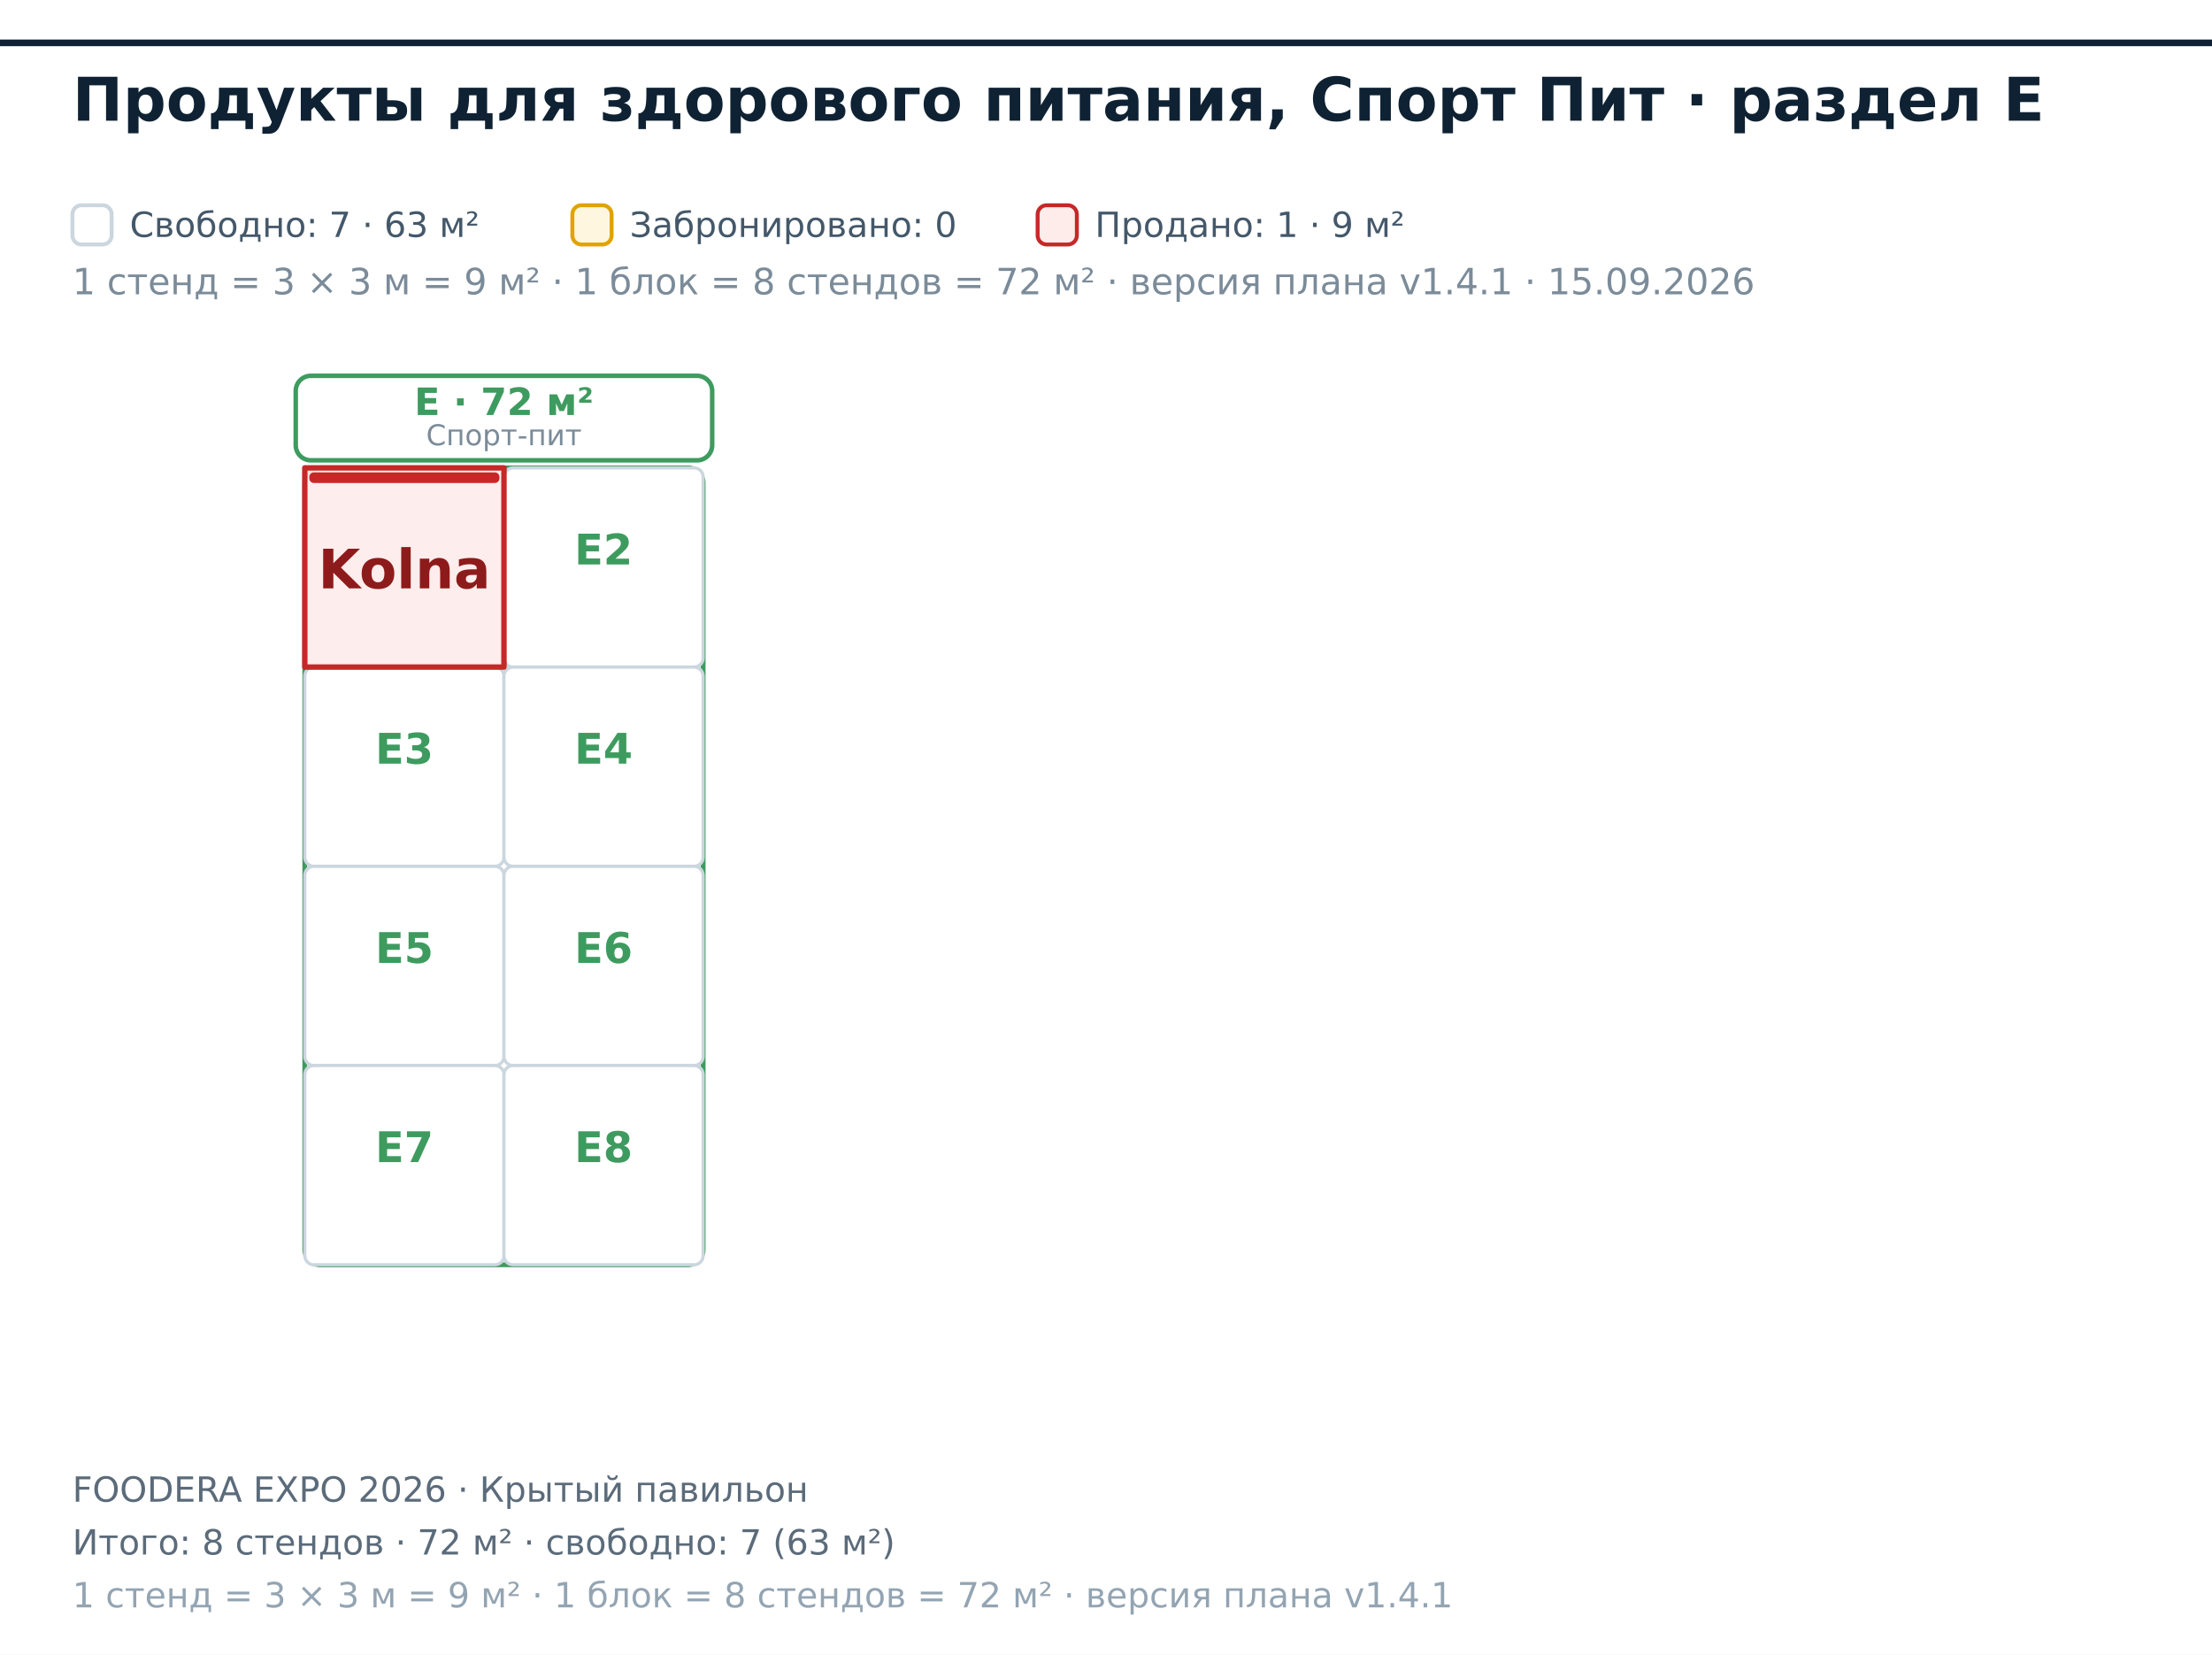
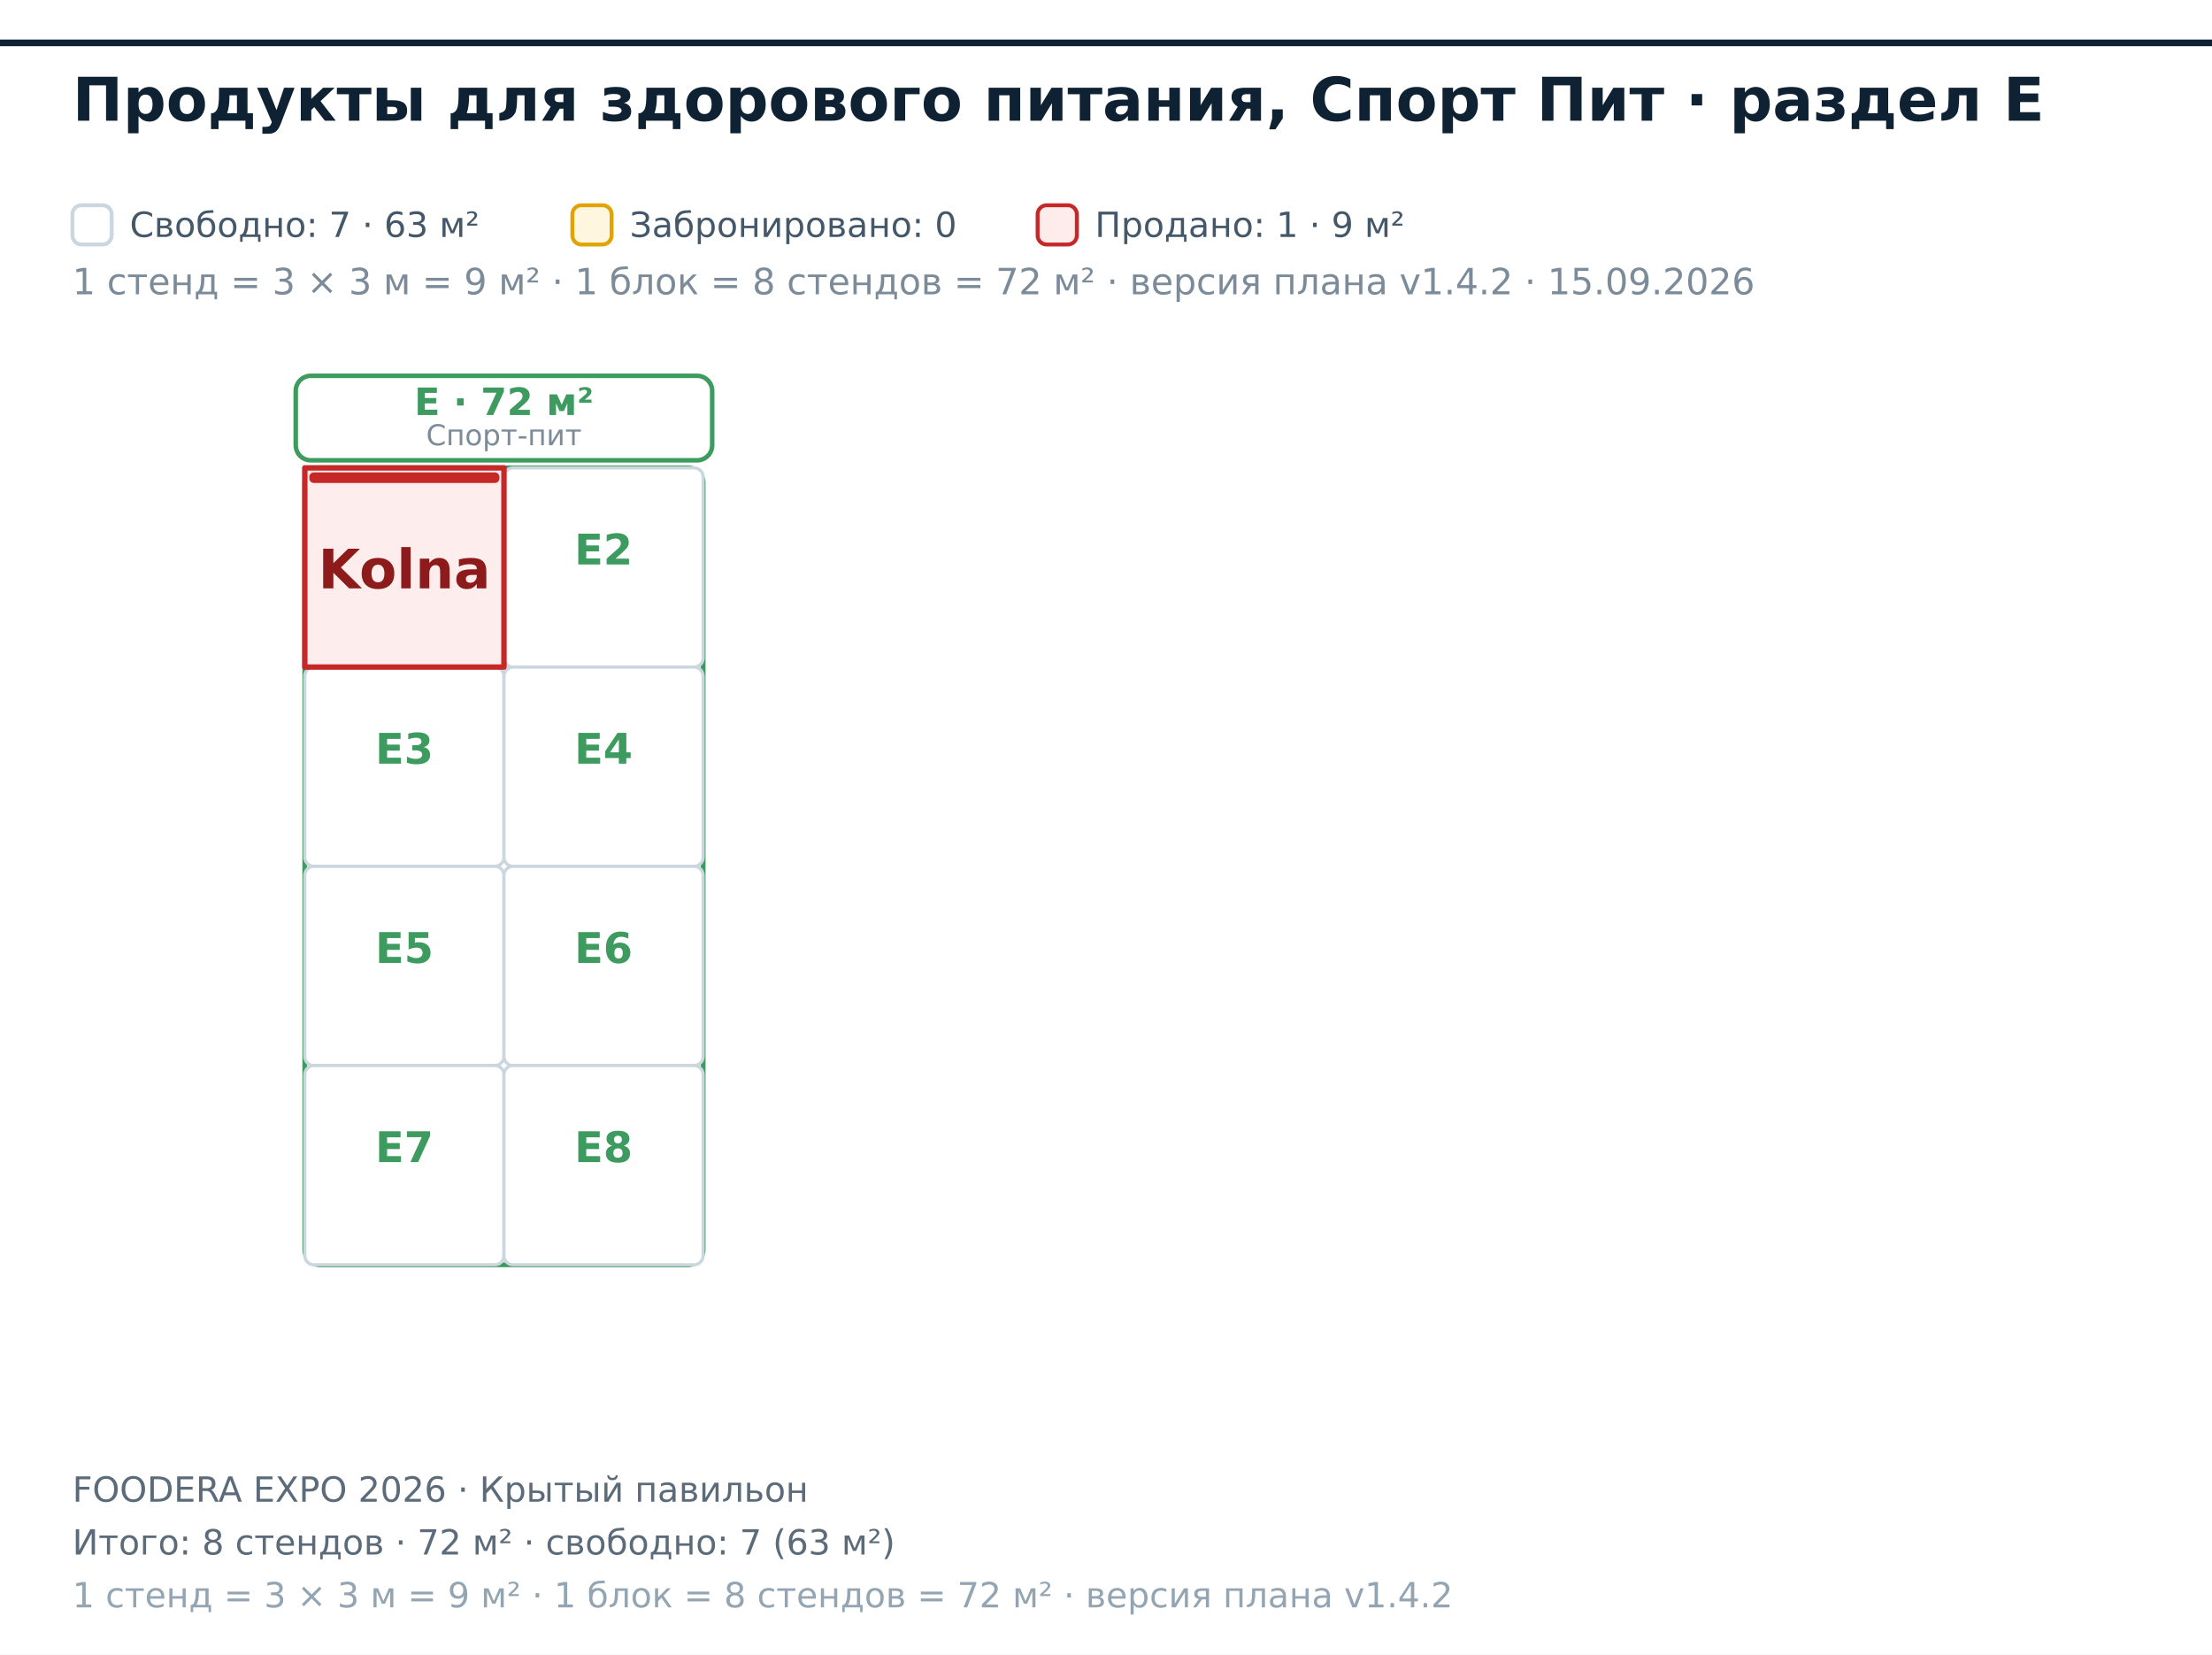
<svg xmlns="http://www.w3.org/2000/svg" width="733" height="548" viewBox="0 0 733 548" font-family="DejaVu Sans, Helvetica, Arial, sans-serif">
  <rect x="0.00" y="0.00" width="733.00" height="548.00" fill="#ffffff" />
  <polygon points="-867.00,14.20 992.00,14.20 992.00,1114.20 -867.00,1114.20" fill="#ffffff" fill-opacity="0.55" stroke="#0f2233" stroke-width="2.2" />
  <rect x="101.00" y="155.00" width="132.00" height="264.00" fill="none" stroke="#3E9B5F" stroke-width="1.6" rx="5" />
  <rect x="98.00" y="124.50" width="138.00" height="28.00" fill="#ffffff" stroke="#3E9B5F" stroke-width="1.5" rx="5" />
  <text x="167.00" y="137.50" font-size="12.50" fill="#3E9B5F" font-weight="bold" text-anchor="middle">E · 72 м²</text>
  <text x="167.00" y="147.50" font-size="9.50" fill="#7b8b99" text-anchor="middle">Спорт-пит</text>
  <rect x="167.00" y="155.00" width="66.00" height="66.00" fill="#ffffff" stroke="#cbd6de" stroke-width="1.05" rx="3" />
  <text x="200.00" y="187.00" font-size="14.00" fill="#3E9B5F" font-weight="bold" text-anchor="middle">E2</text>
  <rect x="101.00" y="221.00" width="66.00" height="66.00" fill="#ffffff" stroke="#cbd6de" stroke-width="1.05" rx="3" />
  <text x="134.00" y="253.00" font-size="14.00" fill="#3E9B5F" font-weight="bold" text-anchor="middle">E3</text>
  <rect x="167.00" y="221.00" width="66.00" height="66.00" fill="#ffffff" stroke="#cbd6de" stroke-width="1.05" rx="3" />
  <text x="200.00" y="253.00" font-size="14.00" fill="#3E9B5F" font-weight="bold" text-anchor="middle">E4</text>
  <rect x="101.00" y="287.00" width="66.00" height="66.00" fill="#ffffff" stroke="#cbd6de" stroke-width="1.05" rx="3" />
  <text x="134.00" y="319.00" font-size="14.00" fill="#3E9B5F" font-weight="bold" text-anchor="middle">E5</text>
  <rect x="167.00" y="287.00" width="66.00" height="66.00" fill="#ffffff" stroke="#cbd6de" stroke-width="1.05" rx="3" />
  <text x="200.00" y="319.00" font-size="14.00" fill="#3E9B5F" font-weight="bold" text-anchor="middle">E6</text>
  <rect x="101.00" y="353.00" width="66.00" height="66.00" fill="#ffffff" stroke="#cbd6de" stroke-width="1.05" rx="3" />
  <text x="134.00" y="385.00" font-size="14.00" fill="#3E9B5F" font-weight="bold" text-anchor="middle">E7</text>
  <rect x="167.00" y="353.00" width="66.00" height="66.00" fill="#ffffff" stroke="#cbd6de" stroke-width="1.05" rx="3" />
  <text x="200.00" y="385.00" font-size="14.00" fill="#3E9B5F" font-weight="bold" text-anchor="middle">E8</text>
  <path d="M101 155L167 155L167 221L101 221Z" fill="#fdecea" fill-opacity="0.92" stroke="#c62828" stroke-width="1.8" stroke-linejoin="round" />
  <rect x="102.50" y="156.50" width="63.00" height="3.50" fill="#c62828" rx="1.5" />
  <text x="134.00" y="194.91" font-size="18.00" fill="#8e1b1b" font-weight="bold" text-anchor="middle">Kolna</text>
  <text x="24.00" y="40.00" font-size="20.00" fill="#0f2233" font-weight="bold">Продукты для здорового питания, Спорт Пит · раздел E</text>
  <rect x="24.00" y="68.00" width="13.00" height="13.00" fill="#ffffff" stroke="#cbd6de" stroke-width="1.3" rx="3" />
-   <text x="24.00" y="97.50" font-size="12.00" fill="#7b8b99">1 стенд = 3 × 3 м = 9 м² · 1 блок = 8 стендов = 72 м² · версия плана v1.4.1 · 15.09.2026</text>
+   <text x="24.00" y="97.50" font-size="12.00" fill="#7b8b99">1 стенд = 3 × 3 м = 9 м² · 1 блок = 8 стендов = 72 м² · версия плана v1.4.2 · 15.09.2026</text>
  <text x="43.00" y="78.50" font-size="11.50" fill="#44586a">Свободно: 7 · 63 м²</text>
  <rect x="189.67" y="68.00" width="13.00" height="13.00" fill="#fff6e0" stroke="#e0a300" stroke-width="1.3" rx="3" />
  <text x="208.67" y="78.50" font-size="11.50" fill="#44586a">Забронировано: 0</text>
  <rect x="343.84" y="68.00" width="13.00" height="13.00" fill="#fdecea" stroke="#c62828" stroke-width="1.3" rx="3" />
  <text x="362.84" y="78.50" font-size="11.50" fill="#44586a">Продано: 1 · 9 м²</text>
  <text x="24.00" y="497.50" font-size="11.50" fill="#5b6b7a">FOODERA EXPO 2026 · Крытый павильон</text>
  <text x="24.00" y="515.00" font-size="11.50" fill="#5b6b7a">Итого: 8 стендов · 72 м² · свободно: 7 (63 м²)</text>
-   <text x="24.00" y="532.50" font-size="11.50" fill="#93a4b2">1 стенд = 3 × 3 м = 9 м² · 1 блок = 8 стендов = 72 м² · версия плана v1.4.1</text>
+   <text x="24.00" y="532.50" font-size="11.50" fill="#93a4b2">1 стенд = 3 × 3 м = 9 м² · 1 блок = 8 стендов = 72 м² · версия плана v1.4.2</text>
</svg>
